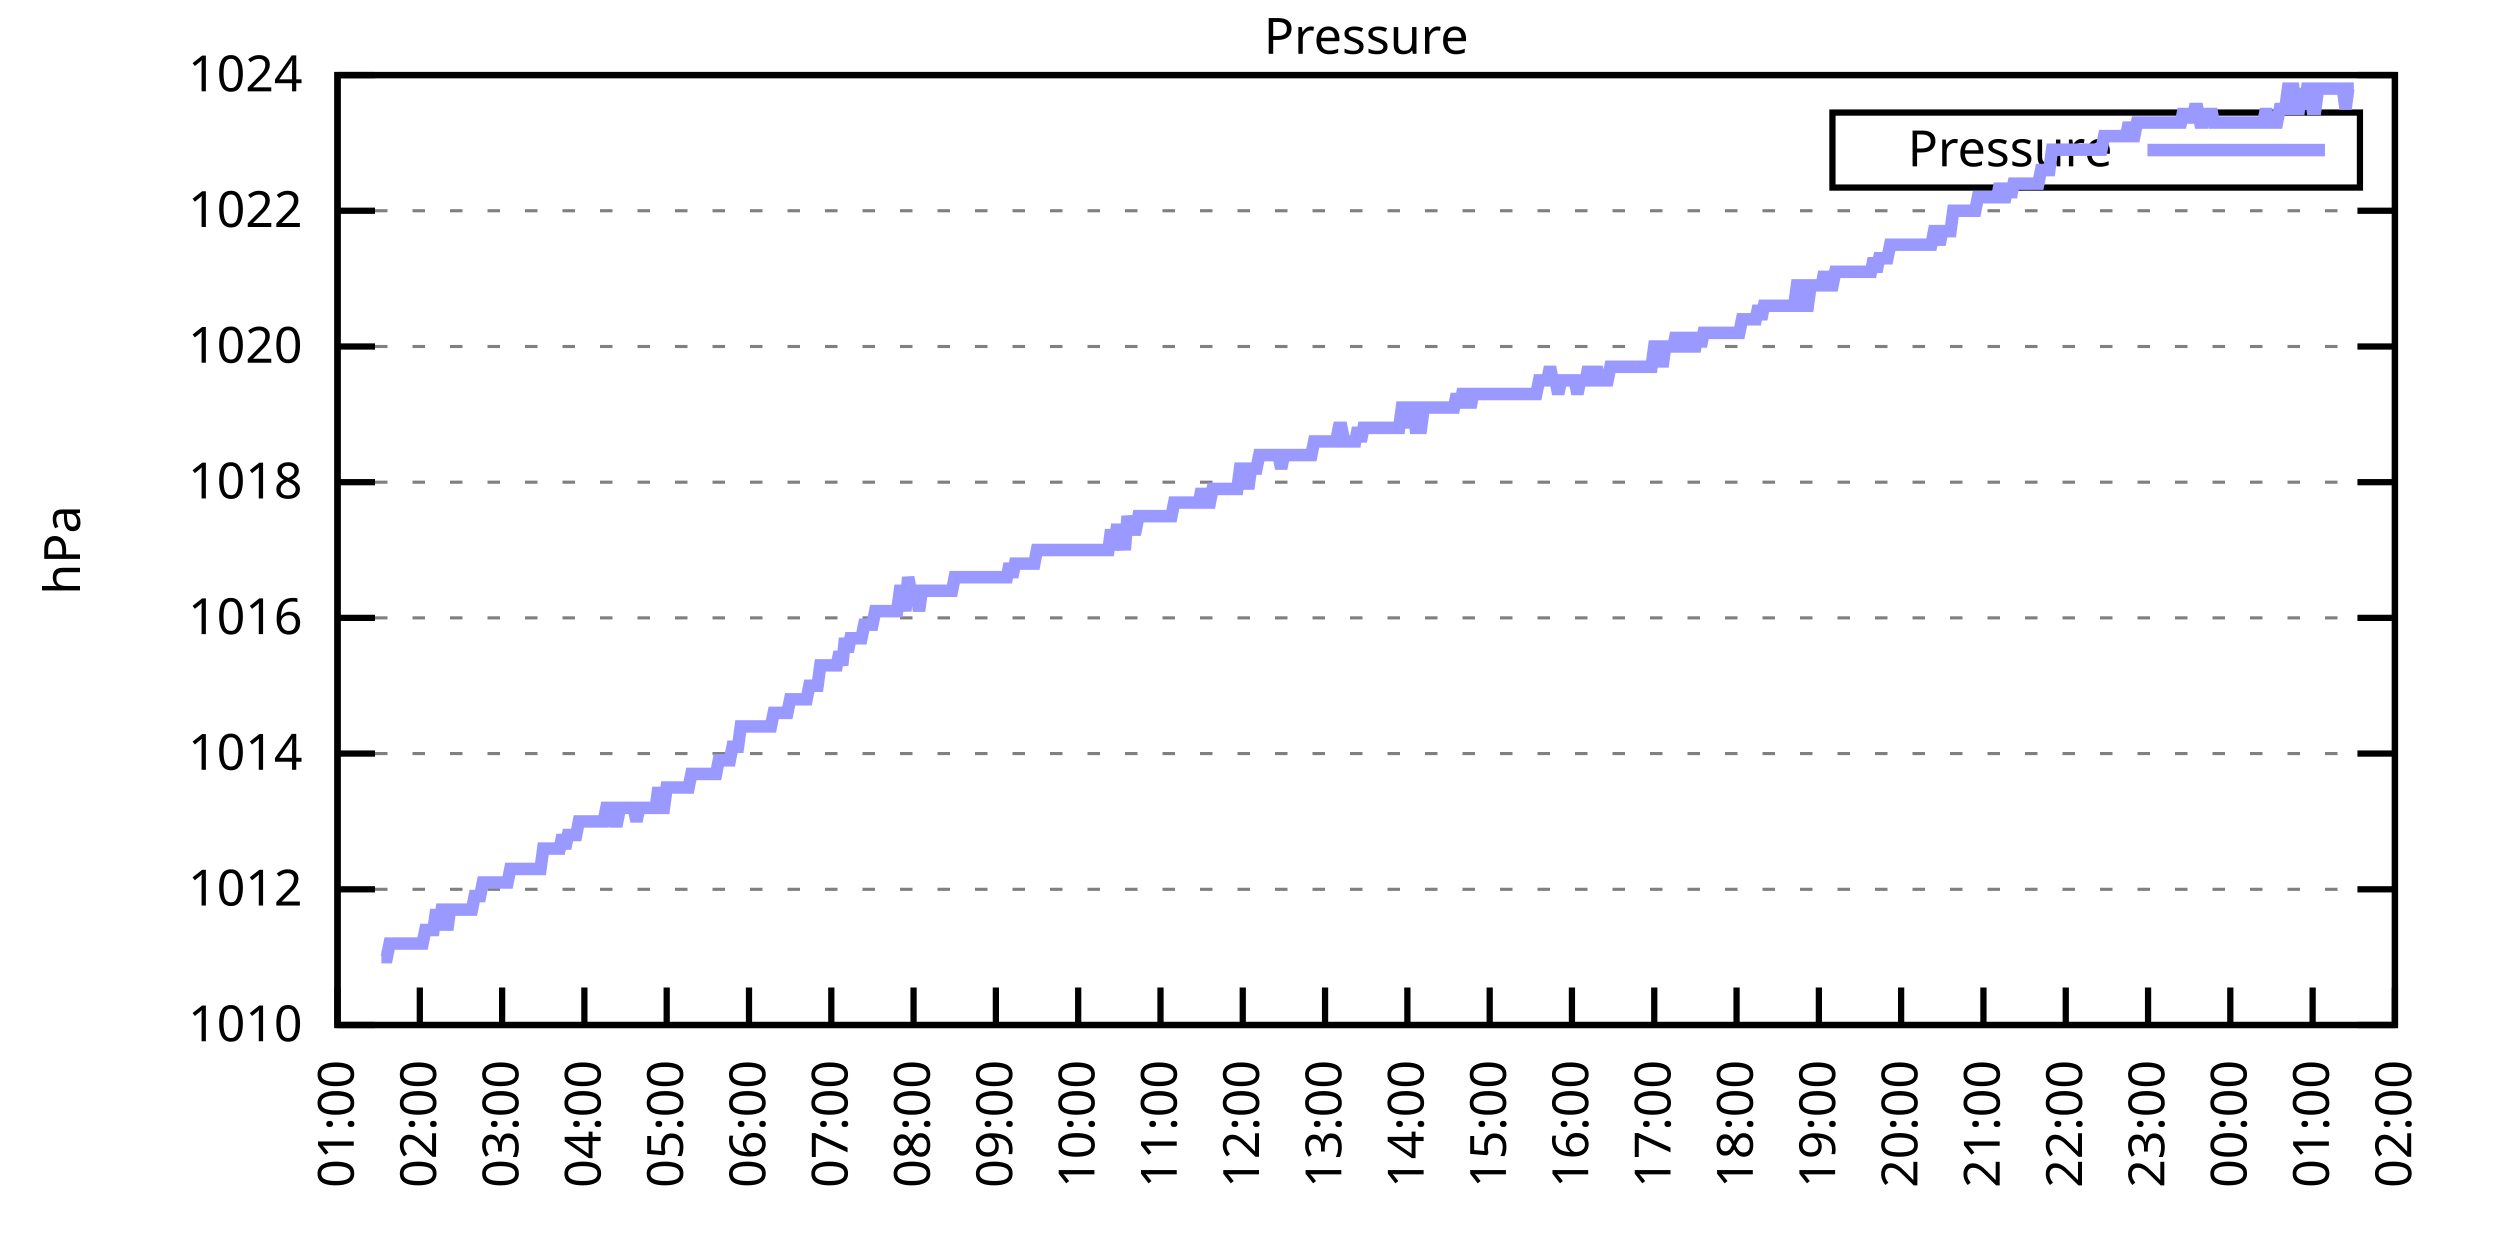
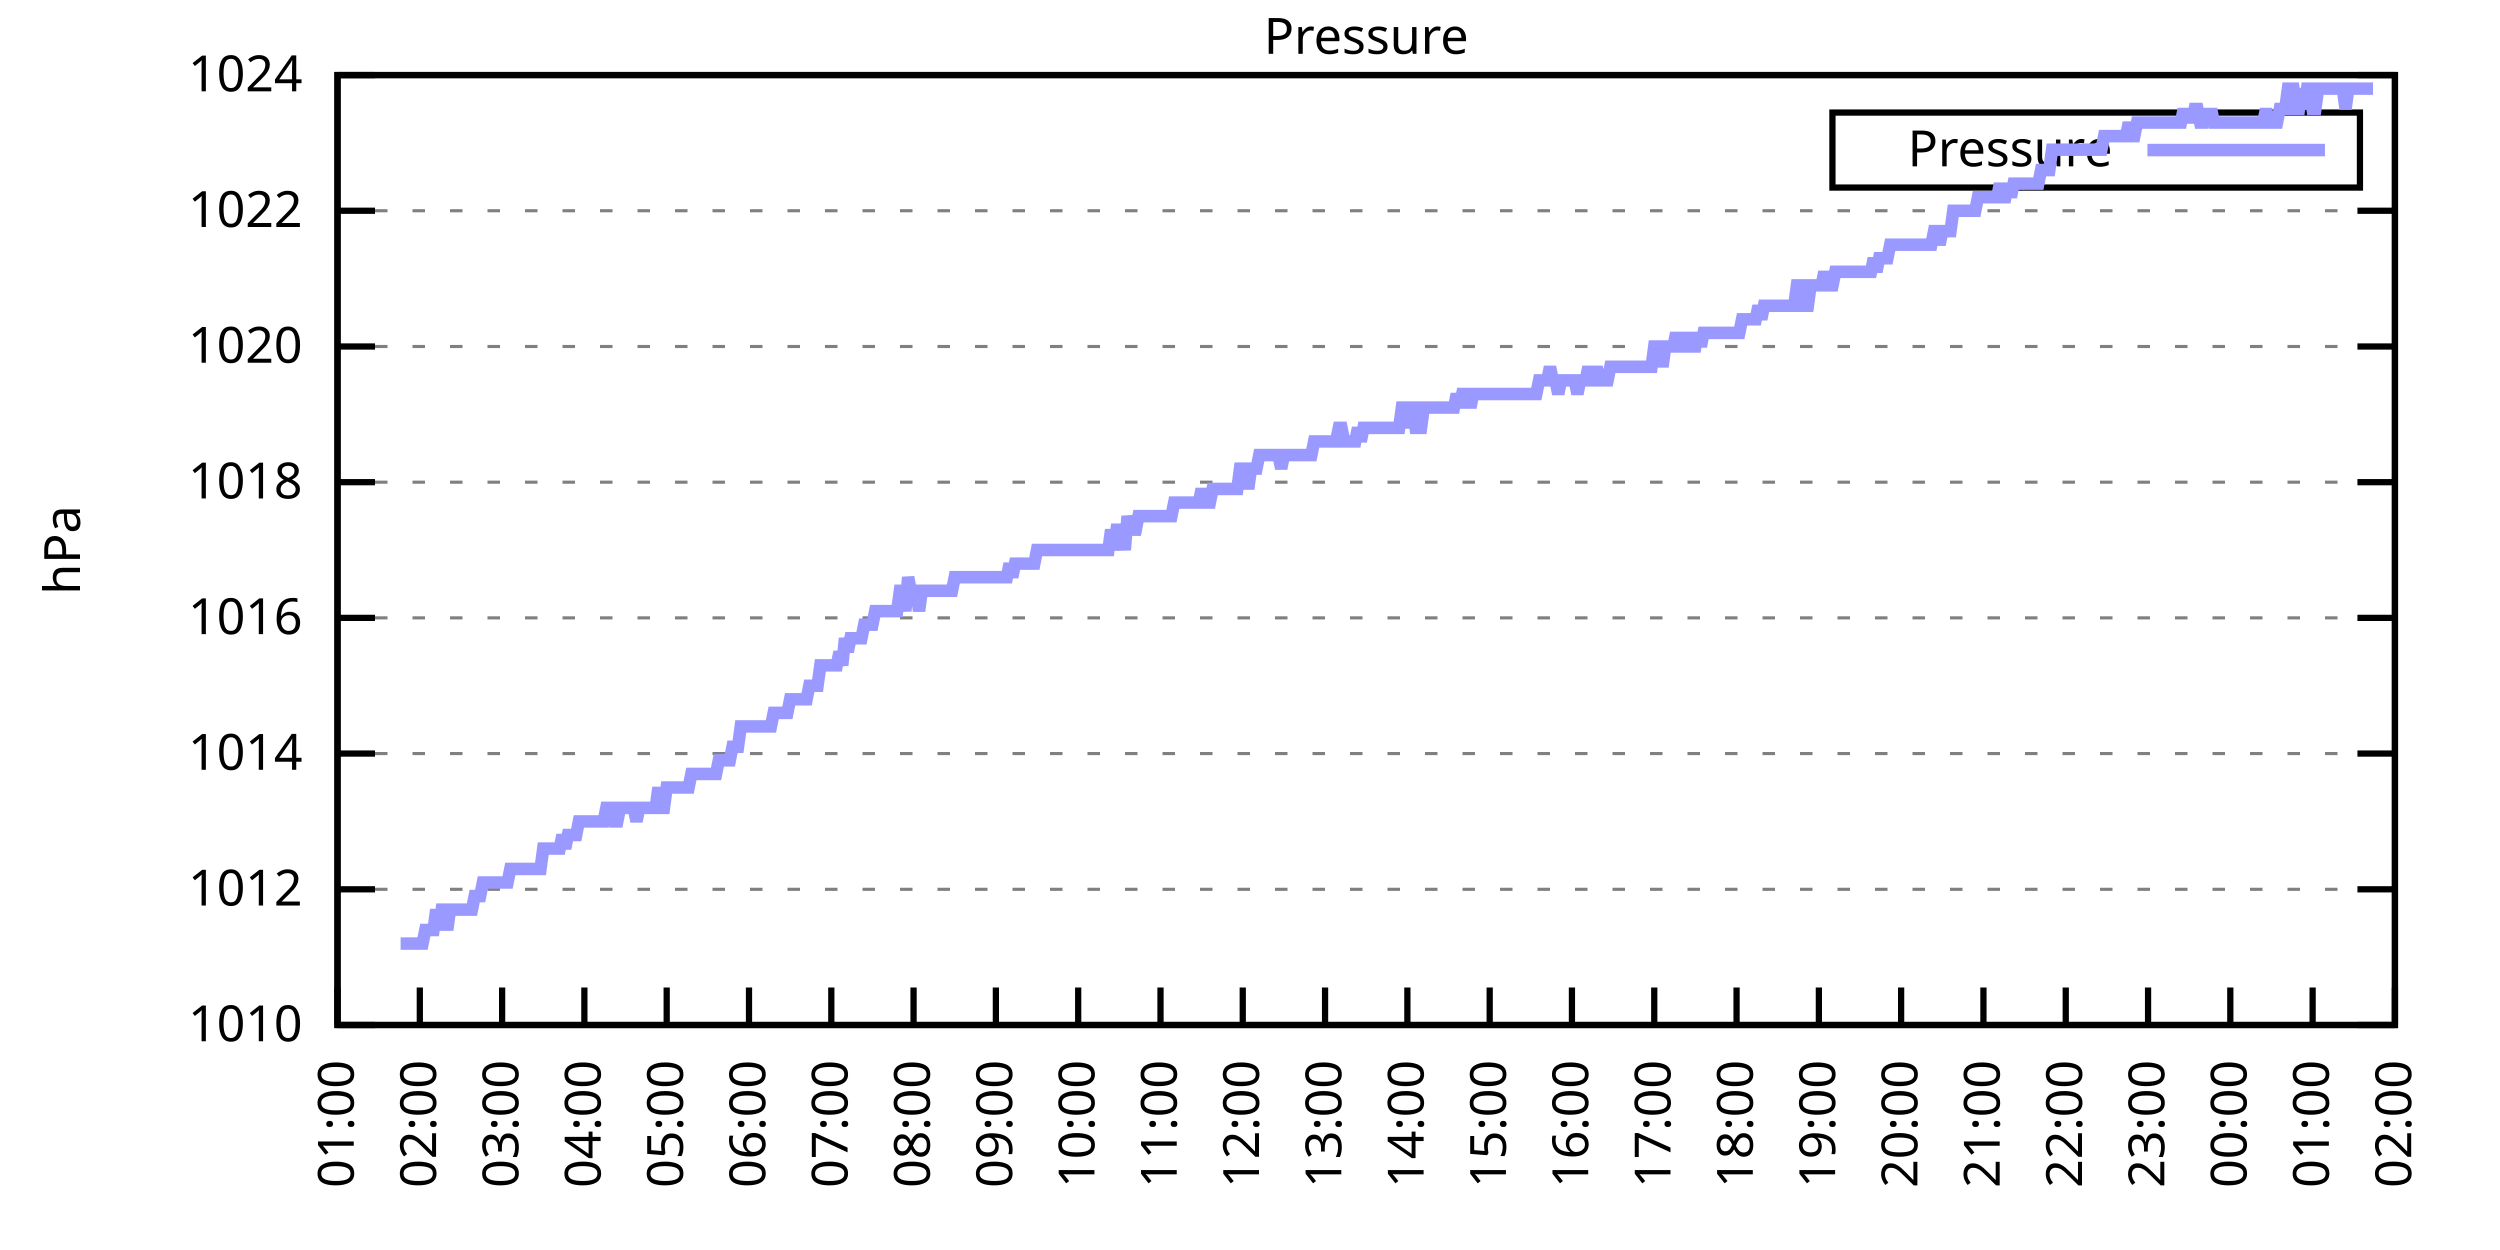
<svg xmlns="http://www.w3.org/2000/svg" xmlns:xlink="http://www.w3.org/1999/xlink" width="400" height="200" viewBox="0 0 400 200">
  <g id="gnuplot_canvas">
    <rect x="0" y="0" width="400" height="200" fill="none" />
    <defs>
      <circle id="gpDot" r="0.5" stroke-width="0.5" stroke="currentColor" />
      <path id="gpPt0" stroke-width="0.333" stroke="currentColor" d="M-1,0 h2 M0,-1 v2" />
      <path id="gpPt1" stroke-width="0.333" stroke="currentColor" d="M-1,-1 L1,1 M1,-1 L-1,1" />
      <path id="gpPt2" stroke-width="0.333" stroke="currentColor" d="M-1,0 L1,0 M0,-1 L0,1 M-1,-1 L1,1 M-1,1 L1,-1" />
      <rect id="gpPt3" stroke-width="0.333" stroke="currentColor" x="-1" y="-1" width="2" height="2" />
      <rect id="gpPt4" stroke-width="0.333" stroke="currentColor" fill="currentColor" x="-1" y="-1" width="2" height="2" />
      <circle id="gpPt5" stroke-width="0.333" stroke="currentColor" cx="0" cy="0" r="1" />
      <use xlink:href="#gpPt5" id="gpPt6" fill="currentColor" stroke="none" />
      <path id="gpPt7" stroke-width="0.333" stroke="currentColor" d="M0,-1.33 L-1.33,0.67 L1.33,0.67 z" />
      <use xlink:href="#gpPt7" id="gpPt8" fill="currentColor" stroke="none" />
      <use xlink:href="#gpPt7" id="gpPt9" stroke="currentColor" transform="rotate(180)" />
      <use xlink:href="#gpPt9" id="gpPt10" fill="currentColor" stroke="none" />
      <use xlink:href="#gpPt3" id="gpPt11" stroke="currentColor" transform="rotate(45)" />
      <use xlink:href="#gpPt11" id="gpPt12" fill="currentColor" stroke="none" />
      <path id="gpPt13" stroke-width="0.333" stroke="currentColor" d="M0,1.330 L1.265,0.411 L0.782,-1.067 L-0.782,-1.076 L-1.265,0.411 z" />
      <use xlink:href="#gpPt13" id="gpPt14" fill="currentColor" stroke="none" />
      <filter id="textbox" filterUnits="objectBoundingBox" x="0" y="0" height="1" width="1">
        <feFlood flood-color="white" flood-opacity="1" result="bgnd" />
        <feComposite in="SourceGraphic" in2="bgnd" operator="atop" />
      </filter>
      <filter id="greybox" filterUnits="objectBoundingBox" x="0" y="0" height="1" width="1">
        <feFlood flood-color="lightgrey" flood-opacity="1" result="grey" />
        <feComposite in="SourceGraphic" in2="grey" operator="atop" />
      </filter>
    </defs>
    <g fill="none" color="white" stroke="currentColor" stroke-width="1.00" stroke-linecap="butt" stroke-linejoin="miter">
</g>
    <g fill="none" color="black" stroke="currentColor" stroke-width="1.00" stroke-linecap="butt" stroke-linejoin="miter">
      <g stroke="none" shape-rendering="crispEdges">
        <polygon fill="rgb(255, 255, 255)" points="54.00,164.00 383.18,164.00 383.18,12.02 54.00,12.02 " />
      </g>
    </g>
    <g fill="none" color="black" stroke="currentColor" stroke-width="1.00" stroke-linecap="butt" stroke-linejoin="miter">
</g>
    <g fill="none" color="black" stroke="black" stroke-width="0.50" stroke-linecap="butt" stroke-linejoin="miter">
</g>
    <g fill="none" color="gray" stroke="currentColor" stroke-width="0.50" stroke-linecap="butt" stroke-linejoin="miter">
      <path stroke="gray" stroke-dasharray="2,4" class="gridline" d="M54.00,164.00 L383.19,164.00  " />
    </g>
    <g fill="none" color="gray" stroke="gray" stroke-width="1.00" stroke-linecap="butt" stroke-linejoin="miter">
</g>
    <g fill="none" color="black" stroke="currentColor" stroke-width="1.00" stroke-linecap="butt" stroke-linejoin="miter">
      <path stroke="black" d="M54.00,164.00 L60.00,164.00 M383.19,164.00 L377.19,164.00  " />
      <g transform="translate(48.40,166.60)" stroke="none" fill="black" font-family="Sans" font-size="8.00" text-anchor="end">
        <text>
          <tspan font-family="Sans"> 1010</tspan>
        </text>
      </g>
    </g>
    <g fill="none" color="black" stroke="currentColor" stroke-width="1.00" stroke-linecap="butt" stroke-linejoin="miter">
</g>
    <g fill="none" color="black" stroke="black" stroke-width="0.50" stroke-linecap="butt" stroke-linejoin="miter">
</g>
    <g fill="none" color="gray" stroke="currentColor" stroke-width="0.50" stroke-linecap="butt" stroke-linejoin="miter">
      <path stroke="gray" stroke-dasharray="2,4" class="gridline" d="M54.00,142.29 L383.19,142.29  " />
    </g>
    <g fill="none" color="gray" stroke="gray" stroke-width="1.00" stroke-linecap="butt" stroke-linejoin="miter">
</g>
    <g fill="none" color="black" stroke="currentColor" stroke-width="1.00" stroke-linecap="butt" stroke-linejoin="miter">
      <path stroke="black" d="M54.00,142.29 L60.00,142.29 M383.19,142.29 L377.19,142.29  " />
      <g transform="translate(48.40,144.89)" stroke="none" fill="black" font-family="Sans" font-size="8.00" text-anchor="end">
        <text>
          <tspan font-family="Sans"> 1012</tspan>
        </text>
      </g>
    </g>
    <g fill="none" color="black" stroke="currentColor" stroke-width="1.00" stroke-linecap="butt" stroke-linejoin="miter">
</g>
    <g fill="none" color="black" stroke="black" stroke-width="0.50" stroke-linecap="butt" stroke-linejoin="miter">
</g>
    <g fill="none" color="gray" stroke="currentColor" stroke-width="0.50" stroke-linecap="butt" stroke-linejoin="miter">
      <path stroke="gray" stroke-dasharray="2,4" class="gridline" d="M54.00,120.57 L383.19,120.57  " />
    </g>
    <g fill="none" color="gray" stroke="gray" stroke-width="1.00" stroke-linecap="butt" stroke-linejoin="miter">
</g>
    <g fill="none" color="black" stroke="currentColor" stroke-width="1.00" stroke-linecap="butt" stroke-linejoin="miter">
      <path stroke="black" d="M54.00,120.57 L60.00,120.57 M383.19,120.57 L377.19,120.57  " />
      <g transform="translate(48.40,123.17)" stroke="none" fill="black" font-family="Sans" font-size="8.00" text-anchor="end">
        <text>
          <tspan font-family="Sans"> 1014</tspan>
        </text>
      </g>
    </g>
    <g fill="none" color="black" stroke="currentColor" stroke-width="1.00" stroke-linecap="butt" stroke-linejoin="miter">
</g>
    <g fill="none" color="black" stroke="black" stroke-width="0.50" stroke-linecap="butt" stroke-linejoin="miter">
</g>
    <g fill="none" color="gray" stroke="currentColor" stroke-width="0.50" stroke-linecap="butt" stroke-linejoin="miter">
      <path stroke="gray" stroke-dasharray="2,4" class="gridline" d="M54.00,98.86 L383.19,98.86  " />
    </g>
    <g fill="none" color="gray" stroke="gray" stroke-width="1.00" stroke-linecap="butt" stroke-linejoin="miter">
</g>
    <g fill="none" color="black" stroke="currentColor" stroke-width="1.00" stroke-linecap="butt" stroke-linejoin="miter">
      <path stroke="black" d="M54.00,98.86 L60.00,98.86 M383.19,98.86 L377.19,98.86  " />
      <g transform="translate(48.40,101.46)" stroke="none" fill="black" font-family="Sans" font-size="8.00" text-anchor="end">
        <text>
          <tspan font-family="Sans"> 1016</tspan>
        </text>
      </g>
    </g>
    <g fill="none" color="black" stroke="currentColor" stroke-width="1.00" stroke-linecap="butt" stroke-linejoin="miter">
</g>
    <g fill="none" color="black" stroke="black" stroke-width="0.50" stroke-linecap="butt" stroke-linejoin="miter">
</g>
    <g fill="none" color="gray" stroke="currentColor" stroke-width="0.50" stroke-linecap="butt" stroke-linejoin="miter">
      <path stroke="gray" stroke-dasharray="2,4" class="gridline" d="M54.00,77.15 L383.19,77.15  " />
    </g>
    <g fill="none" color="gray" stroke="gray" stroke-width="1.00" stroke-linecap="butt" stroke-linejoin="miter">
</g>
    <g fill="none" color="black" stroke="currentColor" stroke-width="1.00" stroke-linecap="butt" stroke-linejoin="miter">
      <path stroke="black" d="M54.00,77.15 L60.00,77.15 M383.19,77.15 L377.19,77.15  " />
      <g transform="translate(48.40,79.75)" stroke="none" fill="black" font-family="Sans" font-size="8.00" text-anchor="end">
        <text>
          <tspan font-family="Sans"> 1018</tspan>
        </text>
      </g>
    </g>
    <g fill="none" color="black" stroke="currentColor" stroke-width="1.00" stroke-linecap="butt" stroke-linejoin="miter">
</g>
    <g fill="none" color="black" stroke="black" stroke-width="0.50" stroke-linecap="butt" stroke-linejoin="miter">
</g>
    <g fill="none" color="gray" stroke="currentColor" stroke-width="0.50" stroke-linecap="butt" stroke-linejoin="miter">
      <path stroke="gray" stroke-dasharray="2,4" class="gridline" d="M54.00,55.44 L383.19,55.44  " />
    </g>
    <g fill="none" color="gray" stroke="gray" stroke-width="1.00" stroke-linecap="butt" stroke-linejoin="miter">
</g>
    <g fill="none" color="black" stroke="currentColor" stroke-width="1.00" stroke-linecap="butt" stroke-linejoin="miter">
      <path stroke="black" d="M54.00,55.44 L60.00,55.44 M383.19,55.44 L377.19,55.44  " />
      <g transform="translate(48.40,58.04)" stroke="none" fill="black" font-family="Sans" font-size="8.00" text-anchor="end">
        <text>
          <tspan font-family="Sans"> 1020</tspan>
        </text>
      </g>
    </g>
    <g fill="none" color="black" stroke="currentColor" stroke-width="1.00" stroke-linecap="butt" stroke-linejoin="miter">
</g>
    <g fill="none" color="black" stroke="black" stroke-width="0.50" stroke-linecap="butt" stroke-linejoin="miter">
</g>
    <g fill="none" color="gray" stroke="currentColor" stroke-width="0.50" stroke-linecap="butt" stroke-linejoin="miter">
      <path stroke="gray" stroke-dasharray="2,4" class="gridline" d="M54.00,33.72 L383.19,33.72  " />
    </g>
    <g fill="none" color="gray" stroke="gray" stroke-width="1.00" stroke-linecap="butt" stroke-linejoin="miter">
</g>
    <g fill="none" color="black" stroke="currentColor" stroke-width="1.00" stroke-linecap="butt" stroke-linejoin="miter">
      <path stroke="black" d="M54.00,33.72 L60.00,33.72 M383.19,33.72 L377.19,33.72  " />
      <g transform="translate(48.40,36.32)" stroke="none" fill="black" font-family="Sans" font-size="8.00" text-anchor="end">
        <text>
          <tspan font-family="Sans"> 1022</tspan>
        </text>
      </g>
    </g>
    <g fill="none" color="black" stroke="currentColor" stroke-width="1.00" stroke-linecap="butt" stroke-linejoin="miter">
</g>
    <g fill="none" color="black" stroke="black" stroke-width="0.50" stroke-linecap="butt" stroke-linejoin="miter">
</g>
    <g fill="none" color="gray" stroke="currentColor" stroke-width="0.50" stroke-linecap="butt" stroke-linejoin="miter">
      <path stroke="gray" stroke-dasharray="2,4" class="gridline" d="M54.00,12.01 L383.19,12.01  " />
    </g>
    <g fill="none" color="gray" stroke="gray" stroke-width="1.00" stroke-linecap="butt" stroke-linejoin="miter">
</g>
    <g fill="none" color="black" stroke="currentColor" stroke-width="1.00" stroke-linecap="butt" stroke-linejoin="miter">
      <path stroke="black" d="M54.00,12.01 L60.00,12.01 M383.19,12.01 L377.19,12.01  " />
      <g transform="translate(48.40,14.61)" stroke="none" fill="black" font-family="Sans" font-size="8.00" text-anchor="end">
        <text>
          <tspan font-family="Sans"> 1024</tspan>
        </text>
      </g>
    </g>
    <g fill="none" color="black" stroke="currentColor" stroke-width="1.00" stroke-linecap="butt" stroke-linejoin="miter">
      <path stroke="black" d="M54.00,164.00 L54.00,158.00  " />
      <g transform="translate(56.60,169.60) rotate(270.00)" stroke="none" fill="black" font-family="Sans" font-size="8.00" text-anchor="end">
        <text>
          <tspan font-family="Sans">01:00</tspan>
        </text>
      </g>
    </g>
    <g fill="none" color="black" stroke="currentColor" stroke-width="1.00" stroke-linecap="butt" stroke-linejoin="miter">
      <path stroke="black" d="M67.17,164.00 L67.17,158.00  " />
      <g transform="translate(69.77,169.60) rotate(270.00)" stroke="none" fill="black" font-family="Sans" font-size="8.00" text-anchor="end">
        <text>
          <tspan font-family="Sans">02:00</tspan>
        </text>
      </g>
    </g>
    <g fill="none" color="black" stroke="currentColor" stroke-width="1.00" stroke-linecap="butt" stroke-linejoin="miter">
      <path stroke="black" d="M80.34,164.00 L80.34,158.00  " />
      <g transform="translate(82.94,169.60) rotate(270.00)" stroke="none" fill="black" font-family="Sans" font-size="8.00" text-anchor="end">
        <text>
          <tspan font-family="Sans">03:00</tspan>
        </text>
      </g>
    </g>
    <g fill="none" color="black" stroke="currentColor" stroke-width="1.00" stroke-linecap="butt" stroke-linejoin="miter">
      <path stroke="black" d="M93.50,164.00 L93.50,158.00  " />
      <g transform="translate(96.10,169.60) rotate(270.00)" stroke="none" fill="black" font-family="Sans" font-size="8.00" text-anchor="end">
        <text>
          <tspan font-family="Sans">04:00</tspan>
        </text>
      </g>
    </g>
    <g fill="none" color="black" stroke="currentColor" stroke-width="1.00" stroke-linecap="butt" stroke-linejoin="miter">
      <path stroke="black" d="M106.67,164.00 L106.67,158.00  " />
      <g transform="translate(109.27,169.60) rotate(270.00)" stroke="none" fill="black" font-family="Sans" font-size="8.00" text-anchor="end">
        <text>
          <tspan font-family="Sans">05:00</tspan>
        </text>
      </g>
    </g>
    <g fill="none" color="black" stroke="currentColor" stroke-width="1.00" stroke-linecap="butt" stroke-linejoin="miter">
      <path stroke="black" d="M119.84,164.00 L119.84,158.00  " />
      <g transform="translate(122.44,169.60) rotate(270.00)" stroke="none" fill="black" font-family="Sans" font-size="8.00" text-anchor="end">
        <text>
          <tspan font-family="Sans">06:00</tspan>
        </text>
      </g>
    </g>
    <g fill="none" color="black" stroke="currentColor" stroke-width="1.00" stroke-linecap="butt" stroke-linejoin="miter">
      <path stroke="black" d="M133.01,164.00 L133.01,158.00  " />
      <g transform="translate(135.61,169.60) rotate(270.00)" stroke="none" fill="black" font-family="Sans" font-size="8.00" text-anchor="end">
        <text>
          <tspan font-family="Sans">07:00</tspan>
        </text>
      </g>
    </g>
    <g fill="none" color="black" stroke="currentColor" stroke-width="1.00" stroke-linecap="butt" stroke-linejoin="miter">
      <path stroke="black" d="M146.17,164.00 L146.17,158.00  " />
      <g transform="translate(148.77,169.60) rotate(270.00)" stroke="none" fill="black" font-family="Sans" font-size="8.00" text-anchor="end">
        <text>
          <tspan font-family="Sans">08:00</tspan>
        </text>
      </g>
    </g>
    <g fill="none" color="black" stroke="currentColor" stroke-width="1.00" stroke-linecap="butt" stroke-linejoin="miter">
      <path stroke="black" d="M159.34,164.00 L159.34,158.00  " />
      <g transform="translate(161.94,169.60) rotate(270.00)" stroke="none" fill="black" font-family="Sans" font-size="8.00" text-anchor="end">
        <text>
          <tspan font-family="Sans">09:00</tspan>
        </text>
      </g>
    </g>
    <g fill="none" color="black" stroke="currentColor" stroke-width="1.00" stroke-linecap="butt" stroke-linejoin="miter">
      <path stroke="black" d="M172.51,164.00 L172.51,158.00  " />
      <g transform="translate(175.11,169.60) rotate(270.00)" stroke="none" fill="black" font-family="Sans" font-size="8.00" text-anchor="end">
        <text>
          <tspan font-family="Sans">10:00</tspan>
        </text>
      </g>
    </g>
    <g fill="none" color="black" stroke="currentColor" stroke-width="1.00" stroke-linecap="butt" stroke-linejoin="miter">
      <path stroke="black" d="M185.68,164.00 L185.68,158.00  " />
      <g transform="translate(188.28,169.60) rotate(270.00)" stroke="none" fill="black" font-family="Sans" font-size="8.00" text-anchor="end">
        <text>
          <tspan font-family="Sans">11:00</tspan>
        </text>
      </g>
    </g>
    <g fill="none" color="black" stroke="currentColor" stroke-width="1.00" stroke-linecap="butt" stroke-linejoin="miter">
      <path stroke="black" d="M198.84,164.00 L198.84,158.00  " />
      <g transform="translate(201.44,169.60) rotate(270.00)" stroke="none" fill="black" font-family="Sans" font-size="8.00" text-anchor="end">
        <text>
          <tspan font-family="Sans">12:00</tspan>
        </text>
      </g>
    </g>
    <g fill="none" color="black" stroke="currentColor" stroke-width="1.00" stroke-linecap="butt" stroke-linejoin="miter">
      <path stroke="black" d="M212.01,164.00 L212.01,158.00  " />
      <g transform="translate(214.61,169.60) rotate(270.00)" stroke="none" fill="black" font-family="Sans" font-size="8.00" text-anchor="end">
        <text>
          <tspan font-family="Sans">13:00</tspan>
        </text>
      </g>
    </g>
    <g fill="none" color="black" stroke="currentColor" stroke-width="1.00" stroke-linecap="butt" stroke-linejoin="miter">
      <path stroke="black" d="M225.18,164.00 L225.18,158.00  " />
      <g transform="translate(227.78,169.60) rotate(270.00)" stroke="none" fill="black" font-family="Sans" font-size="8.00" text-anchor="end">
        <text>
          <tspan font-family="Sans">14:00</tspan>
        </text>
      </g>
    </g>
    <g fill="none" color="black" stroke="currentColor" stroke-width="1.00" stroke-linecap="butt" stroke-linejoin="miter">
      <path stroke="black" d="M238.35,164.00 L238.35,158.00  " />
      <g transform="translate(240.95,169.60) rotate(270.00)" stroke="none" fill="black" font-family="Sans" font-size="8.00" text-anchor="end">
        <text>
          <tspan font-family="Sans">15:00</tspan>
        </text>
      </g>
    </g>
    <g fill="none" color="black" stroke="currentColor" stroke-width="1.00" stroke-linecap="butt" stroke-linejoin="miter">
      <path stroke="black" d="M251.51,164.00 L251.51,158.00  " />
      <g transform="translate(254.11,169.60) rotate(270.00)" stroke="none" fill="black" font-family="Sans" font-size="8.00" text-anchor="end">
        <text>
          <tspan font-family="Sans">16:00</tspan>
        </text>
      </g>
    </g>
    <g fill="none" color="black" stroke="currentColor" stroke-width="1.00" stroke-linecap="butt" stroke-linejoin="miter">
      <path stroke="black" d="M264.68,164.00 L264.68,158.00  " />
      <g transform="translate(267.28,169.60) rotate(270.00)" stroke="none" fill="black" font-family="Sans" font-size="8.00" text-anchor="end">
        <text>
          <tspan font-family="Sans">17:00</tspan>
        </text>
      </g>
    </g>
    <g fill="none" color="black" stroke="currentColor" stroke-width="1.00" stroke-linecap="butt" stroke-linejoin="miter">
      <path stroke="black" d="M277.85,164.00 L277.85,158.00  " />
      <g transform="translate(280.45,169.60) rotate(270.00)" stroke="none" fill="black" font-family="Sans" font-size="8.00" text-anchor="end">
        <text>
          <tspan font-family="Sans">18:00</tspan>
        </text>
      </g>
    </g>
    <g fill="none" color="black" stroke="currentColor" stroke-width="1.00" stroke-linecap="butt" stroke-linejoin="miter">
      <path stroke="black" d="M291.02,164.00 L291.02,158.00  " />
      <g transform="translate(293.62,169.60) rotate(270.00)" stroke="none" fill="black" font-family="Sans" font-size="8.00" text-anchor="end">
        <text>
          <tspan font-family="Sans">19:00</tspan>
        </text>
      </g>
    </g>
    <g fill="none" color="black" stroke="currentColor" stroke-width="1.00" stroke-linecap="butt" stroke-linejoin="miter">
      <path stroke="black" d="M304.18,164.00 L304.18,158.00  " />
      <g transform="translate(306.78,169.60) rotate(270.00)" stroke="none" fill="black" font-family="Sans" font-size="8.00" text-anchor="end">
        <text>
          <tspan font-family="Sans">20:00</tspan>
        </text>
      </g>
    </g>
    <g fill="none" color="black" stroke="currentColor" stroke-width="1.00" stroke-linecap="butt" stroke-linejoin="miter">
      <path stroke="black" d="M317.35,164.00 L317.35,158.00  " />
      <g transform="translate(319.95,169.60) rotate(270.00)" stroke="none" fill="black" font-family="Sans" font-size="8.00" text-anchor="end">
        <text>
          <tspan font-family="Sans">21:00</tspan>
        </text>
      </g>
    </g>
    <g fill="none" color="black" stroke="currentColor" stroke-width="1.00" stroke-linecap="butt" stroke-linejoin="miter">
      <path stroke="black" d="M330.52,164.00 L330.52,158.00  " />
      <g transform="translate(333.12,169.60) rotate(270.00)" stroke="none" fill="black" font-family="Sans" font-size="8.00" text-anchor="end">
        <text>
          <tspan font-family="Sans">22:00</tspan>
        </text>
      </g>
    </g>
    <g fill="none" color="black" stroke="currentColor" stroke-width="1.00" stroke-linecap="butt" stroke-linejoin="miter">
      <path stroke="black" d="M343.69,164.00 L343.69,158.00  " />
      <g transform="translate(346.29,169.60) rotate(270.00)" stroke="none" fill="black" font-family="Sans" font-size="8.00" text-anchor="end">
        <text>
          <tspan font-family="Sans">23:00</tspan>
        </text>
      </g>
    </g>
    <g fill="none" color="black" stroke="currentColor" stroke-width="1.00" stroke-linecap="butt" stroke-linejoin="miter">
      <path stroke="black" d="M356.85,164.00 L356.85,158.00  " />
      <g transform="translate(359.45,169.60) rotate(270.00)" stroke="none" fill="black" font-family="Sans" font-size="8.00" text-anchor="end">
        <text>
          <tspan font-family="Sans">00:00</tspan>
        </text>
      </g>
    </g>
    <g fill="none" color="black" stroke="currentColor" stroke-width="1.00" stroke-linecap="butt" stroke-linejoin="miter">
      <path stroke="black" d="M370.02,164.00 L370.02,158.00  " />
      <g transform="translate(372.62,169.60) rotate(270.00)" stroke="none" fill="black" font-family="Sans" font-size="8.00" text-anchor="end">
        <text>
          <tspan font-family="Sans">01:00</tspan>
        </text>
      </g>
    </g>
    <g fill="none" color="black" stroke="currentColor" stroke-width="1.00" stroke-linecap="butt" stroke-linejoin="miter">
      <path stroke="black" d="M383.19,164.00 L383.19,158.00  " />
      <g transform="translate(385.79,169.60) rotate(270.00)" stroke="none" fill="black" font-family="Sans" font-size="8.00" text-anchor="end">
        <text>
          <tspan font-family="Sans">02:00</tspan>
        </text>
      </g>
    </g>
    <g fill="none" color="black" stroke="currentColor" stroke-width="1.00" stroke-linecap="butt" stroke-linejoin="miter">
</g>
    <g fill="none" color="black" stroke="currentColor" stroke-width="1.00" stroke-linecap="butt" stroke-linejoin="miter">
      <path stroke="black" d="M54.00,12.01 L54.00,164.00 L383.19,164.00 L383.19,12.01 L54.00,12.01 Z  " />
    </g>
    <g fill="none" color="black" stroke="currentColor" stroke-width="1.00" stroke-linecap="butt" stroke-linejoin="miter">
</g>
    <g fill="none" color="black" stroke="currentColor" stroke-width="1.00" stroke-linecap="butt" stroke-linejoin="miter">
      <path stroke="black" d="M293.19,30.01 L293.19,18.01 L377.59,18.01 L377.59,30.01 L293.19,30.01 Z  " />
    </g>
    <g id="Pressure_plot_1">
      <g fill="none" color="white" stroke="black" stroke-width="2.00" stroke-linecap="butt" stroke-linejoin="miter">
</g>
      <g fill="none" color="black" stroke="currentColor" stroke-width="2.00" stroke-linecap="butt" stroke-linejoin="miter">
        <g transform="translate(337.99,26.61)" stroke="none" fill="black" font-family="Sans" font-size="8.00" text-anchor="end">
          <text>
            <tspan font-family="Sans">Pressure</tspan>
          </text>
        </g>
      </g>
      <g fill="none" color="black" stroke="currentColor" stroke-width="2.00" stroke-linecap="butt" stroke-linejoin="miter">
-         <path stroke="rgb(153, 153, 255)" d="M343.59,24.01 L371.99,24.01 M61.02,153.14 L61.46,153.14 L61.90,153.14 L62.34,150.97 L62.78,150.97 L63.22,150.97   L63.66,150.97 L64.10,150.97 L64.53,150.97 L64.97,150.97 L65.41,150.97 L65.85,150.97 L66.29,150.97 L66.73,150.97   L67.17,150.97 L67.61,150.97 L68.05,148.80 L68.48,148.80 L68.92,148.80 L69.36,148.80 L69.80,145.54 L70.24,148.80   L70.68,145.54 L71.12,145.54 L71.56,148.80 L72.00,145.54 L72.43,145.54 L72.87,145.54 L73.31,145.54 L73.75,145.54   L74.19,145.54 L74.63,145.54 L75.07,145.54 L75.51,145.54 L75.95,143.37 L76.38,143.37 L76.82,143.37 L77.26,141.20   L77.70,141.20 L78.14,141.20 L78.58,141.20 L79.02,141.20 L79.46,141.20 L79.90,141.20 L80.34,141.20 L80.77,141.20   L81.21,141.20 L81.65,139.03 L82.09,139.03 L82.53,139.03 L82.97,139.03 L83.41,139.03 L83.85,139.03 L84.29,139.03   L84.72,139.03 L85.16,139.03 L85.60,139.03 L86.04,139.03 L86.48,139.03 L86.92,135.77 L87.36,135.77 L87.80,135.77   L88.24,135.77 L88.67,135.77 L89.11,135.77 L89.55,135.77 L89.99,133.60 L90.43,135.77 L90.87,133.60 L91.31,133.60   L91.75,133.60 L92.19,133.60 L92.62,131.43 L93.06,131.43 L93.50,131.43 L93.94,131.43 L94.38,131.43 L94.82,131.43   L95.26,131.43 L95.70,131.43 L96.14,131.43 L96.58,131.43 L97.01,129.26 L97.45,129.26 L97.89,129.26 L98.33,131.43   L98.77,131.43 L99.21,129.26 L99.65,129.26 L100.09,129.26 L100.53,129.26 L100.96,129.26 L101.40,129.26 L101.84,131.43   L102.28,129.26 L102.72,129.26 L103.16,129.26 L103.60,129.26 L104.04,129.26 L104.48,129.26 L104.91,129.26 L105.35,126.00   L105.79,129.26 L106.23,129.26 L106.67,126.00 L107.11,126.00 L107.55,126.00 L107.99,126.00 L108.43,126.00 L108.87,126.00   L109.30,126.00 L109.74,126.00 L110.18,126.00 L110.62,123.83 L111.06,123.83 L111.50,123.83 L111.94,123.83 L112.38,123.83   L112.82,123.83 L113.25,123.83 L113.69,123.83 L114.13,123.83 L114.57,123.83 L115.01,121.66 L115.45,121.66 L115.89,121.66   L116.33,121.66 L116.77,121.66 L117.20,119.49 L117.64,119.49 L118.08,119.49 L118.52,116.23 L118.96,116.23 L119.40,116.23   L119.84,116.23 L120.28,116.23 L120.72,116.23 L121.15,116.23 L121.59,116.23 L122.03,116.23 L122.47,116.23 L122.91,116.23   L123.35,116.23 L123.79,114.06 L124.23,114.06 L124.67,114.06 L125.11,114.06 L125.54,114.06 L125.98,114.06 L126.42,111.89   L126.86,111.89 L127.30,111.89 L127.74,111.89 L128.18,111.89 L128.62,111.89 L129.06,111.89 L129.49,109.72 L129.93,109.72   L130.37,109.72 L130.81,109.72 L131.25,106.46 L131.69,106.46 L132.13,106.46 L132.57,106.46 L133.01,106.46 L133.44,106.46   L133.88,106.46 L134.32,104.29 L134.76,106.46 L135.20,102.12 L135.64,104.29 L136.08,102.12 L136.52,102.12 L136.96,102.12   L137.39,102.12 L137.83,102.12 L138.27,99.95 L138.71,99.95 L139.15,99.95 L139.59,99.95 L140.03,97.78 L140.47,97.78   L140.91,97.78 L141.35,97.78 L141.78,97.78 L142.22,97.78 L142.66,97.78 L143.10,97.78 L143.54,97.78 L143.98,94.52   L144.42,94.52 L144.86,97.78 L145.30,92.35 L145.73,94.52 L146.17,94.52 L146.61,94.52 L147.05,97.78 L147.49,94.52   L147.93,94.52 L148.37,94.52 L148.81,94.52 L149.25,94.52 L149.68,94.52 L150.12,94.52 L150.56,94.52 L151.00,94.52   L151.44,94.52 L151.88,94.52 L152.32,94.52 L152.76,92.35 L153.20,92.35 L153.63,92.35 L154.07,92.35 L154.51,92.35   L154.95,92.35 L155.39,92.35 L155.83,92.35 L156.27,92.35 L156.71,92.35 L157.15,92.35 L157.59,92.35 L158.02,92.35   L158.46,92.35 L158.90,92.35 L159.34,92.35 L159.78,92.35 L160.22,92.35 L160.66,92.35 L161.10,92.35 L161.54,90.18   L161.97,92.35 L162.41,90.18 L162.85,90.18 L163.29,90.18 L163.73,90.18 L164.17,90.18 L164.61,90.18 L165.05,90.18   L165.49,90.18 L165.92,88.00 L166.36,88.00 L166.80,88.00 L167.24,88.00 L167.68,88.00 L168.12,88.00 L168.56,88.00   L169.00,88.00 L169.44,88.00 L169.87,88.00 L170.31,88.00 L170.75,88.00 L171.19,88.00 L171.63,88.00 L172.07,88.00   L172.51,88.00 L172.95,88.00 L173.39,88.00 L173.83,88.00 L174.26,88.00 L174.70,88.00 L175.14,88.00 L175.58,88.00   L176.02,88.00 L176.46,88.00 L176.90,88.00 L177.34,88.00 L177.78,84.75 L178.21,88.00 L178.65,84.75 L179.09,84.75   L179.53,84.75 L179.97,88.00 L180.41,82.58 L180.85,84.75 L181.29,84.75 L181.73,84.75 L182.16,82.58 L182.60,82.58   L183.04,82.58 L183.48,82.58 L183.92,82.58 L184.36,82.58 L184.80,82.58 L185.24,82.58 L185.68,82.58 L186.11,82.58   L186.55,82.58 L186.99,82.58 L187.43,82.58 L187.87,80.41 L188.31,80.41 L188.75,80.41 L189.19,80.41 L189.63,80.41   L190.07,80.41 L190.50,80.41 L190.94,80.41 L191.38,80.41 L191.82,80.41 L192.26,78.23 L192.70,80.41 L193.14,80.41   L193.58,80.41 L194.02,78.23 L194.45,78.23 L194.89,78.23 L195.33,78.23 L195.77,78.23 L196.21,78.23 L196.65,78.23   L197.09,78.23 L197.53,78.23 L197.97,78.23 L198.40,74.98 L198.84,74.98 L199.28,74.98 L199.72,78.23 L200.16,74.98   L200.60,74.98 L201.04,74.98 L201.48,72.81 L201.92,72.81 L202.35,72.81 L202.79,72.81 L203.23,72.81 L203.67,72.81   L204.11,72.81 L204.55,72.81 L204.99,74.98 L205.43,72.81 L205.87,72.81 L206.31,72.81 L206.74,72.81 L207.18,72.81   L207.62,72.81 L208.06,72.81 L208.50,72.81 L208.94,72.81 L209.38,72.81 L209.82,72.81 L210.26,70.63 L210.69,70.63   L211.13,70.63 L211.57,70.63 L212.01,70.63 L212.45,70.63 L212.89,70.63 L213.33,70.63 L213.77,70.63 L214.21,68.46   L214.64,68.46 L215.08,70.63 L215.52,70.63 L215.96,70.63 L216.40,70.63 L216.84,70.63 L217.28,68.46 L217.72,70.63   L218.16,68.46 L218.60,68.46 L219.03,68.46 L219.47,68.46 L219.91,68.46 L220.35,68.46 L220.79,68.46 L221.23,68.46   L221.67,68.46 L222.11,68.46 L222.55,68.46 L222.98,68.46 L223.42,68.46 L223.86,68.46 L224.30,65.21 L224.74,65.21   L225.18,68.46 L225.62,65.21 L226.06,65.21 L226.50,68.46 L226.93,68.46 L227.37,68.46 L227.81,65.21 L228.25,65.21   L228.69,65.21 L229.13,65.21 L229.57,65.21 L230.01,65.21 L230.45,65.21 L230.88,65.21 L231.32,65.21 L231.76,65.21   L232.20,65.21 L232.64,65.21 L233.08,63.04 L233.52,65.21 L233.96,63.04 L234.40,63.04 L234.84,63.04 L235.27,65.21   L235.71,63.04 L236.15,63.04 L236.59,63.04 L237.03,63.04 L237.47,63.04 L237.91,63.04 L238.35,63.04 L238.79,63.04   L239.22,63.04 L239.66,63.04 L240.10,63.04 L240.54,63.04 L240.98,63.04 L241.42,63.04 L241.86,63.04 L242.30,63.04   L242.74,63.04 L243.17,63.04 L243.61,63.04 L244.05,63.04 L244.49,63.04 L244.93,63.04 L245.37,63.04 L245.81,63.04   L246.25,60.86 L246.69,60.86 L247.12,60.86 L247.56,60.86 L248.00,58.69 L248.44,60.86 L248.88,60.86 L249.32,63.04   L249.76,60.86 L250.20,60.86 L250.64,60.86 L251.08,60.86 L251.51,60.86 L251.95,60.86 L252.39,63.04 L252.83,60.86   L253.27,60.86 L253.71,60.86 L254.15,58.69 L254.59,60.86 L255.03,60.86 L255.46,58.69 L255.90,60.86 L256.34,60.86   L256.78,60.86 L257.22,60.86 L257.66,58.69 L258.10,58.69 L258.54,58.69 L258.98,58.69 L259.41,58.69 L259.85,58.69   L260.29,58.69 L260.73,58.69 L261.17,58.69 L261.61,58.69 L262.05,58.69 L262.49,58.69 L262.93,58.69 L263.36,58.69   L263.80,58.69 L264.24,58.69 L264.68,55.44 L265.12,55.44 L265.56,55.44 L266.00,58.69 L266.44,55.44 L266.88,55.44   L267.32,55.44 L267.75,55.44 L268.19,53.26 L268.63,55.44 L269.07,55.44 L269.51,55.44 L269.95,53.26 L270.39,55.44   L270.83,55.44 L271.27,55.44 L271.70,53.26 L272.14,55.44 L272.58,53.26 L273.02,53.26 L273.46,53.26 L273.90,53.26   L274.34,53.26 L274.78,53.26 L275.22,53.26 L275.65,53.26 L276.09,53.26 L276.53,53.26 L276.97,53.26 L277.41,53.26   L277.85,53.26 L278.29,53.26 L278.73,51.09 L279.17,51.09 L279.60,51.09 L280.04,51.09 L280.48,51.09 L280.92,51.09   L281.36,48.92 L281.80,51.09 L282.24,48.92 L282.68,48.92 L283.12,48.92 L283.56,48.92 L283.99,48.92 L284.43,48.92   L284.87,48.92 L285.31,48.92 L285.75,48.92 L286.19,48.92 L286.63,48.92 L287.07,48.92 L287.51,45.66 L287.94,45.66   L288.38,48.92 L288.82,48.92 L289.26,48.92 L289.70,45.66 L290.14,45.66 L290.58,45.66 L291.02,45.66 L291.46,45.66   L291.89,43.49 L292.33,45.66 L292.77,45.66 L293.21,45.66 L293.65,43.49 L294.09,43.49 L294.53,43.49 L294.97,43.49   L295.41,43.49 L295.84,43.49 L296.28,43.49 L296.72,43.49 L297.16,43.49 L297.60,43.49 L298.04,43.49 L298.48,43.49   L298.92,43.49 L299.36,43.49 L299.80,41.32 L300.23,43.49 L300.67,41.32 L301.11,41.32 L301.55,41.32 L301.99,41.32   L302.43,39.15 L302.87,39.15 L303.31,39.15 L303.75,39.15 L304.18,39.15 L304.62,39.15 L305.06,39.15 L305.50,39.15   L305.94,39.15 L306.38,39.15 L306.82,39.15 L307.26,39.15 L307.70,39.15 L308.13,39.15 L308.57,39.15 L309.01,39.15   L309.45,36.98 L309.89,36.98 L310.33,39.15 L310.77,36.98 L311.21,36.98 L311.65,36.98 L312.08,36.98 L312.52,33.72   L312.96,33.72 L313.40,33.72 L313.84,33.72 L314.28,33.72 L314.72,33.72 L315.16,33.72 L315.60,33.72 L316.04,33.72   L316.47,31.55 L316.91,31.55 L317.35,31.55 L317.79,31.55 L318.23,31.55 L318.67,31.55 L319.11,31.55 L319.55,31.55   L319.99,29.38 L320.42,31.55 L320.86,31.55 L321.30,29.38 L321.74,31.55 L322.18,29.38 L322.62,29.38 L323.06,29.38   L323.50,29.38 L323.94,29.38 L324.37,29.38 L324.81,29.38 L325.25,29.38 L325.69,29.38 L326.13,29.38 L326.57,27.21   L327.01,27.21 L327.45,27.21 L327.89,27.21 L328.33,23.95 L328.76,23.95 L329.20,23.95 L329.64,23.95 L330.08,23.95   L330.52,23.95 L330.96,23.95 L331.40,23.95 L331.84,23.95 L332.28,23.95 L332.71,23.95 L333.15,23.95 L333.59,23.95   L334.03,23.95 L334.47,23.95 L334.91,23.95 L335.35,23.95 L335.79,23.95 L336.23,23.95 L336.66,21.78 L337.10,21.78   L337.54,21.78 L337.98,21.78 L338.42,21.78 L338.86,21.78 L339.30,21.78 L339.74,21.78 L340.18,21.78 L340.61,19.61   L341.05,21.78 L341.49,21.78 L341.93,19.61 L342.37,19.61 L342.81,19.61 L343.25,19.61 L343.69,19.61 L344.13,19.61   L344.57,19.61 L345.00,19.61 L345.44,19.61 L345.88,19.61 L346.32,19.61 L346.76,19.61 L347.20,19.61 L347.64,19.61   L348.08,19.61 L348.52,19.61 L348.95,19.61 L349.39,17.44 L349.83,19.61 L350.27,17.44 L350.71,19.61 L351.15,17.44   L351.59,17.44 L352.03,19.61 L352.47,19.61 L352.90,17.44 L353.34,19.61 L353.78,17.44 L354.22,19.61 L354.66,19.61   L355.10,19.61 L355.54,19.61 L355.98,19.61 L356.42,19.61 L356.85,19.61 L357.29,19.61 L357.73,19.61 L358.17,19.61   L358.61,19.61 L359.05,19.61 L359.49,19.61 L359.93,19.61 L360.37,19.61 L360.81,19.61 L361.24,19.61 L361.68,19.61   L362.12,19.61 L362.56,17.44 L363.00,19.61 L363.44,19.61 L363.88,19.61 L364.32,19.61 L364.76,17.44 L365.19,17.44   L365.63,17.44 L366.07,14.18 L366.51,14.18 L366.95,14.18 L367.39,17.44 L367.83,17.44 L368.27,14.18 L368.71,17.44   L369.14,14.18 L369.58,14.18 L370.02,17.44 L370.46,17.44 L370.90,14.18 L371.34,14.18 L371.78,14.18 L372.22,14.18   L372.66,14.18 L373.09,14.18 L373.53,14.18 L373.97,14.18 L374.41,14.18 L374.85,14.18 L375.29,17.44 L375.73,14.18   L376.17,14.18 L376.61,14.18  " />
+         <path stroke="rgb(153, 153, 255)" d="M343.59,24.01 L371.99,24.01 M64.10,150.97 L64.53,150.97 L64.97,150.97 L65.41,150.97 L65.85,150.97 L66.29,150.97   L66.73,150.97 L67.17,150.97 L67.61,150.97 L68.05,148.80 L68.48,148.80 L68.92,148.80 L69.36,148.80 L69.80,145.54   L70.24,148.80 L70.68,145.54 L71.12,145.54 L71.56,148.80 L72.00,145.54 L72.43,145.54 L72.87,145.54 L73.31,145.54   L73.75,145.54 L74.19,145.54 L74.63,145.54 L75.07,145.54 L75.51,145.54 L75.95,143.37 L76.38,143.37 L76.82,143.37   L77.26,141.20 L77.70,141.20 L78.14,141.20 L78.58,141.20 L79.02,141.20 L79.46,141.20 L79.90,141.20 L80.34,141.20   L80.77,141.20 L81.21,141.20 L81.65,139.03 L82.09,139.03 L82.53,139.03 L82.97,139.03 L83.41,139.03 L83.85,139.03   L84.29,139.03 L84.72,139.03 L85.16,139.03 L85.60,139.03 L86.04,139.03 L86.48,139.03 L86.92,135.77 L87.36,135.77   L87.80,135.77 L88.24,135.77 L88.67,135.77 L89.11,135.77 L89.55,135.77 L89.99,133.60 L90.43,135.77 L90.87,133.60   L91.31,133.60 L91.75,133.60 L92.19,133.60 L92.62,131.43 L93.06,131.43 L93.50,131.43 L93.94,131.43 L94.38,131.43   L94.82,131.43 L95.26,131.43 L95.70,131.43 L96.14,131.43 L96.58,131.43 L97.01,129.26 L97.45,129.26 L97.89,129.26   L98.33,131.43 L98.77,131.43 L99.21,129.26 L99.65,129.26 L100.09,129.26 L100.53,129.26 L100.96,129.26 L101.40,129.26   L101.84,131.43 L102.28,129.26 L102.72,129.26 L103.16,129.26 L103.60,129.26 L104.04,129.26 L104.48,129.26 L104.91,129.26   L105.35,126.00 L105.79,129.26 L106.23,129.26 L106.67,126.00 L107.11,126.00 L107.55,126.00 L107.99,126.00 L108.43,126.00   L108.87,126.00 L109.30,126.00 L109.74,126.00 L110.18,126.00 L110.62,123.83 L111.06,123.83 L111.50,123.83 L111.94,123.83   L112.38,123.83 L112.82,123.83 L113.25,123.83 L113.69,123.83 L114.13,123.83 L114.57,123.83 L115.01,121.66 L115.45,121.66   L115.89,121.66 L116.33,121.66 L116.77,121.66 L117.20,119.49 L117.64,119.49 L118.08,119.49 L118.52,116.23 L118.96,116.23   L119.40,116.23 L119.84,116.23 L120.28,116.23 L120.72,116.23 L121.15,116.23 L121.59,116.23 L122.03,116.23 L122.47,116.23   L122.91,116.23 L123.35,116.23 L123.79,114.06 L124.23,114.06 L124.67,114.06 L125.11,114.06 L125.54,114.06 L125.98,114.06   L126.42,111.89 L126.86,111.89 L127.30,111.89 L127.74,111.89 L128.18,111.89 L128.62,111.89 L129.06,111.89 L129.49,109.72   L129.93,109.72 L130.37,109.72 L130.81,109.72 L131.25,106.46 L131.69,106.46 L132.13,106.46 L132.57,106.46 L133.01,106.46   L133.44,106.46 L133.88,106.46 L134.32,104.29 L134.76,106.46 L135.20,102.12 L135.64,104.29 L136.08,102.12 L136.52,102.12   L136.96,102.12 L137.39,102.12 L137.83,102.12 L138.27,99.95 L138.71,99.95 L139.15,99.95 L139.59,99.95 L140.03,97.78   L140.47,97.78 L140.91,97.78 L141.35,97.78 L141.78,97.78 L142.22,97.78 L142.66,97.78 L143.10,97.78 L143.54,97.78   L143.98,94.52 L144.42,94.52 L144.86,97.78 L145.30,92.35 L145.73,94.52 L146.17,94.52 L146.61,94.52 L147.05,97.78   L147.49,94.52 L147.93,94.52 L148.37,94.52 L148.81,94.52 L149.25,94.52 L149.68,94.52 L150.12,94.52 L150.56,94.52   L151.00,94.52 L151.44,94.52 L151.88,94.52 L152.32,94.52 L152.76,92.35 L153.20,92.35 L153.63,92.35 L154.07,92.35   L154.51,92.35 L154.95,92.35 L155.39,92.35 L155.83,92.35 L156.27,92.35 L156.71,92.35 L157.15,92.35 L157.59,92.35   L158.02,92.35 L158.46,92.35 L158.90,92.35 L159.34,92.35 L159.78,92.35 L160.22,92.35 L160.66,92.35 L161.10,92.35   L161.54,90.18 L161.97,92.35 L162.41,90.18 L162.85,90.18 L163.29,90.18 L163.73,90.18 L164.17,90.18 L164.61,90.18   L165.05,90.18 L165.49,90.18 L165.92,88.00 L166.36,88.00 L166.80,88.00 L167.24,88.00 L167.68,88.00 L168.12,88.00   L168.56,88.00 L169.00,88.00 L169.44,88.00 L169.87,88.00 L170.31,88.00 L170.75,88.00 L171.19,88.00 L171.63,88.00   L172.07,88.00 L172.51,88.00 L172.95,88.00 L173.39,88.00 L173.83,88.00 L174.26,88.00 L174.70,88.00 L175.14,88.00   L175.58,88.00 L176.02,88.00 L176.46,88.00 L176.90,88.00 L177.34,88.00 L177.78,84.75 L178.21,88.00 L178.65,84.75   L179.09,84.75 L179.53,84.75 L179.97,88.00 L180.41,82.58 L180.85,84.75 L181.29,84.75 L181.73,84.75 L182.16,82.58   L182.60,82.58 L183.04,82.58 L183.48,82.58 L183.92,82.58 L184.36,82.58 L184.80,82.58 L185.24,82.58 L185.68,82.58   L186.11,82.58 L186.55,82.58 L186.99,82.58 L187.43,82.58 L187.87,80.41 L188.31,80.41 L188.75,80.41 L189.19,80.41   L189.63,80.41 L190.07,80.41 L190.50,80.41 L190.94,80.41 L191.38,80.41 L191.82,80.41 L192.26,78.23 L192.70,80.41   L193.14,80.41 L193.58,80.41 L194.02,78.23 L194.45,78.23 L194.89,78.23 L195.33,78.23 L195.77,78.23 L196.21,78.23   L196.65,78.23 L197.09,78.23 L197.53,78.23 L197.97,78.23 L198.40,74.98 L198.84,74.98 L199.28,74.98 L199.72,78.23   L200.16,74.98 L200.60,74.98 L201.04,74.98 L201.48,72.81 L201.92,72.81 L202.35,72.81 L202.79,72.81 L203.23,72.81   L203.67,72.81 L204.11,72.81 L204.55,72.81 L204.99,74.98 L205.43,72.81 L205.87,72.81 L206.31,72.81 L206.74,72.81   L207.18,72.81 L207.62,72.81 L208.06,72.81 L208.50,72.81 L208.94,72.81 L209.38,72.81 L209.82,72.81 L210.26,70.63   L210.69,70.63 L211.13,70.63 L211.57,70.63 L212.01,70.63 L212.45,70.63 L212.89,70.63 L213.33,70.63 L213.77,70.63   L214.21,68.46 L214.64,68.46 L215.08,70.63 L215.52,70.63 L215.96,70.63 L216.40,70.63 L216.84,70.63 L217.28,68.46   L217.72,70.63 L218.16,68.46 L218.60,68.46 L219.03,68.46 L219.47,68.46 L219.91,68.46 L220.35,68.46 L220.79,68.46   L221.23,68.46 L221.67,68.46 L222.11,68.46 L222.55,68.46 L222.98,68.46 L223.42,68.46 L223.86,68.46 L224.30,65.21   L224.74,65.21 L225.18,68.46 L225.62,65.21 L226.06,65.21 L226.50,68.46 L226.93,68.46 L227.37,68.46 L227.81,65.21   L228.25,65.21 L228.69,65.21 L229.13,65.21 L229.57,65.21 L230.01,65.21 L230.45,65.21 L230.88,65.21 L231.32,65.21   L231.76,65.21 L232.20,65.21 L232.64,65.21 L233.08,63.04 L233.52,65.21 L233.96,63.04 L234.40,63.04 L234.84,63.04   L235.27,65.21 L235.71,63.04 L236.15,63.04 L236.59,63.04 L237.03,63.04 L237.47,63.04 L237.91,63.04 L238.35,63.04   L238.79,63.04 L239.22,63.04 L239.66,63.04 L240.10,63.04 L240.54,63.04 L240.98,63.04 L241.42,63.04 L241.86,63.04   L242.30,63.04 L242.74,63.04 L243.17,63.04 L243.61,63.04 L244.05,63.04 L244.49,63.04 L244.93,63.04 L245.37,63.04   L245.81,63.04 L246.25,60.86 L246.69,60.86 L247.12,60.86 L247.56,60.86 L248.00,58.69 L248.44,60.86 L248.88,60.86   L249.32,63.04 L249.76,60.86 L250.20,60.86 L250.64,60.86 L251.08,60.86 L251.51,60.86 L251.95,60.86 L252.39,63.04   L252.83,60.86 L253.27,60.86 L253.71,60.86 L254.15,58.69 L254.59,60.86 L255.03,60.86 L255.46,58.69 L255.90,60.86   L256.34,60.86 L256.78,60.86 L257.22,60.86 L257.66,58.69 L258.10,58.69 L258.54,58.69 L258.98,58.69 L259.41,58.69   L259.85,58.69 L260.29,58.69 L260.73,58.69 L261.17,58.69 L261.61,58.69 L262.05,58.69 L262.49,58.69 L262.93,58.69   L263.36,58.69 L263.80,58.69 L264.24,58.69 L264.68,55.44 L265.12,55.44 L265.56,55.44 L266.00,58.69 L266.44,55.44   L266.88,55.44 L267.32,55.44 L267.75,55.44 L268.19,53.26 L268.63,55.44 L269.07,55.44 L269.51,55.44 L269.95,53.26   L270.39,55.44 L270.83,55.44 L271.27,55.44 L271.70,53.26 L272.14,55.44 L272.58,53.26 L273.02,53.26 L273.46,53.26   L273.90,53.26 L274.34,53.26 L274.78,53.26 L275.22,53.26 L275.65,53.26 L276.09,53.26 L276.53,53.26 L276.97,53.26   L277.41,53.26 L277.85,53.26 L278.29,53.26 L278.73,51.09 L279.17,51.09 L279.60,51.09 L280.04,51.09 L280.48,51.09   L280.92,51.09 L281.36,48.92 L281.80,51.09 L282.24,48.92 L282.68,48.92 L283.12,48.92 L283.56,48.92 L283.99,48.92   L284.43,48.92 L284.87,48.92 L285.31,48.92 L285.75,48.92 L286.19,48.92 L286.63,48.92 L287.07,48.92 L287.51,45.66   L287.94,45.66 L288.38,48.92 L288.82,48.92 L289.26,48.92 L289.70,45.66 L290.14,45.66 L290.58,45.66 L291.02,45.66   L291.46,45.66 L291.89,43.49 L292.33,45.66 L292.77,45.66 L293.21,45.66 L293.65,43.49 L294.09,43.49 L294.53,43.49   L294.97,43.49 L295.41,43.49 L295.84,43.49 L296.28,43.49 L296.72,43.49 L297.16,43.49 L297.60,43.49 L298.04,43.49   L298.48,43.49 L298.92,43.49 L299.36,43.49 L299.80,41.32 L300.23,43.49 L300.67,41.32 L301.11,41.32 L301.55,41.32   L301.99,41.32 L302.43,39.15 L302.87,39.15 L303.31,39.15 L303.75,39.15 L304.18,39.15 L304.62,39.15 L305.06,39.15   L305.50,39.15 L305.94,39.15 L306.38,39.15 L306.82,39.15 L307.26,39.15 L307.70,39.15 L308.13,39.15 L308.57,39.15   L309.01,39.15 L309.45,36.98 L309.89,36.98 L310.33,39.15 L310.77,36.98 L311.21,36.98 L311.65,36.98 L312.08,36.98   L312.52,33.72 L312.96,33.72 L313.40,33.72 L313.84,33.72 L314.28,33.72 L314.72,33.72 L315.16,33.72 L315.60,33.72   L316.04,33.72 L316.47,31.55 L316.91,31.55 L317.35,31.55 L317.79,31.55 L318.23,31.55 L318.67,31.55 L319.11,31.55   L319.55,31.55 L319.99,29.38 L320.42,31.55 L320.86,31.55 L321.30,29.38 L321.74,31.55 L322.18,29.38 L322.62,29.38   L323.06,29.38 L323.50,29.38 L323.94,29.38 L324.37,29.38 L324.81,29.38 L325.25,29.38 L325.69,29.38 L326.13,29.38   L326.57,27.21 L327.01,27.21 L327.45,27.21 L327.89,27.21 L328.33,23.95 L328.76,23.95 L329.20,23.95 L329.64,23.95   L330.08,23.95 L330.52,23.95 L330.96,23.95 L331.40,23.95 L331.84,23.95 L332.28,23.95 L332.71,23.95 L333.15,23.95   L333.59,23.95 L334.03,23.95 L334.47,23.95 L334.91,23.95 L335.35,23.95 L335.79,23.95 L336.23,23.95 L336.66,21.78   L337.10,21.78 L337.54,21.78 L337.98,21.78 L338.42,21.78 L338.86,21.78 L339.30,21.78 L339.74,21.78 L340.18,21.78   L340.61,19.61 L341.05,21.78 L341.49,21.78 L341.93,19.61 L342.37,19.61 L342.81,19.61 L343.25,19.61 L343.69,19.61   L344.13,19.61 L344.57,19.61 L345.00,19.61 L345.44,19.61 L345.88,19.61 L346.32,19.61 L346.76,19.61 L347.20,19.61   L347.64,19.61 L348.08,19.61 L348.52,19.61 L348.95,19.61 L349.39,17.44 L349.83,19.61 L350.27,17.44 L350.71,19.61   L351.15,17.44 L351.59,17.44 L352.03,19.61 L352.47,19.61 L352.90,17.44 L353.34,19.61 L353.78,17.44 L354.22,19.61   L354.66,19.61 L355.10,19.61 L355.54,19.61 L355.98,19.61 L356.42,19.61 L356.85,19.61 L357.29,19.61 L357.73,19.61   L358.17,19.61 L358.61,19.61 L359.05,19.61 L359.49,19.61 L359.93,19.61 L360.37,19.61 L360.81,19.61 L361.24,19.61   L361.68,19.61 L362.12,19.61 L362.56,17.44 L363.00,19.61 L363.44,19.61 L363.88,19.61 L364.32,19.61 L364.76,17.44   L365.19,17.44 L365.63,17.44 L366.07,14.18 L366.51,14.18 L366.95,14.18 L367.39,17.44 L367.83,17.44 L368.27,14.18   L368.71,17.44 L369.14,14.18 L369.58,14.18 L370.02,17.44 L370.46,17.44 L370.90,14.18 L371.34,14.18 L371.78,14.18   L372.22,14.18 L372.66,14.18 L373.09,14.18 L373.53,14.18 L373.97,14.18 L374.41,14.18 L374.85,14.18 L375.29,17.44   L375.73,14.18 L376.17,14.18 L376.61,14.18 L377.05,14.18 L377.48,14.18 L377.92,14.18 L378.36,14.18 L378.80,14.18   L379.24,14.18 L379.68,14.18  " />
      </g>
    </g>
    <g fill="none" color="black" stroke="currentColor" stroke-width="2.00" stroke-linecap="butt" stroke-linejoin="miter">
</g>
    <g fill="none" color="black" stroke="black" stroke-width="1.00" stroke-linecap="butt" stroke-linejoin="miter">
</g>
    <g fill="none" color="black" stroke="currentColor" stroke-width="1.00" stroke-linecap="butt" stroke-linejoin="miter">
      <path stroke="black" d="M54.00,12.01 L54.00,164.00 L383.19,164.00 L383.19,12.01 L54.00,12.01 Z  " />
      <g transform="translate(12.80,88.01) rotate(270.00)" stroke="none" fill="black" font-family="Sans" font-size="8.00" text-anchor="middle">
        <text>
          <tspan font-family="Sans">hPa</tspan>
        </text>
      </g>
    </g>
    <g fill="none" color="black" stroke="currentColor" stroke-width="1.00" stroke-linecap="butt" stroke-linejoin="miter">
</g>
    <g fill="none" color="black" stroke="currentColor" stroke-width="1.00" stroke-linecap="butt" stroke-linejoin="miter">
      <g transform="translate(218.59,8.61)" stroke="none" fill="black" font-family="Sans" font-size="8.00" text-anchor="middle">
        <text>
          <tspan font-family="Sans">Pressure</tspan>
        </text>
      </g>
    </g>
    <g fill="none" color="black" stroke="currentColor" stroke-width="1.00" stroke-linecap="butt" stroke-linejoin="miter">
</g>
  </g>
</svg>
